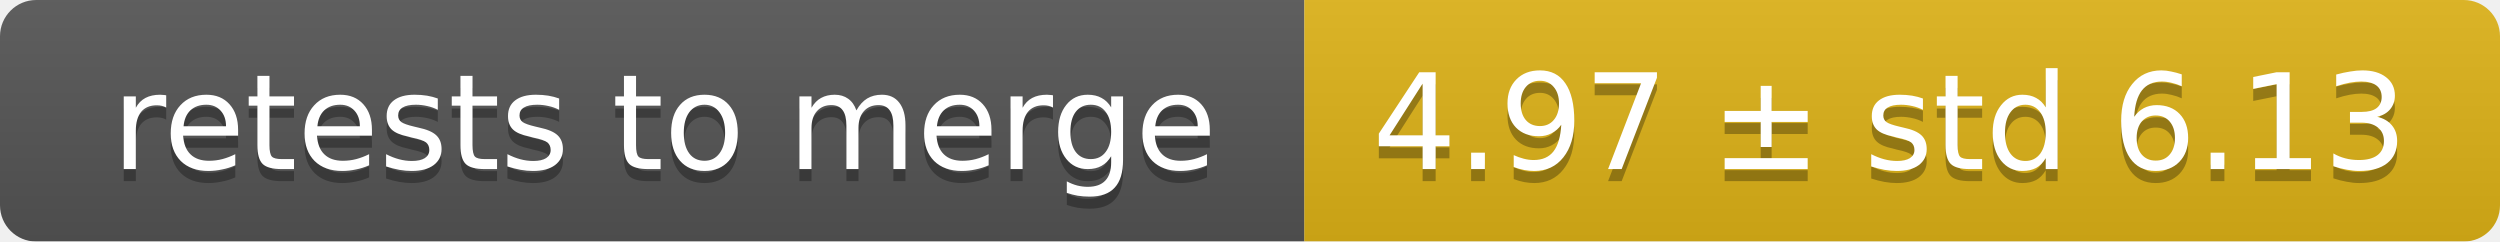
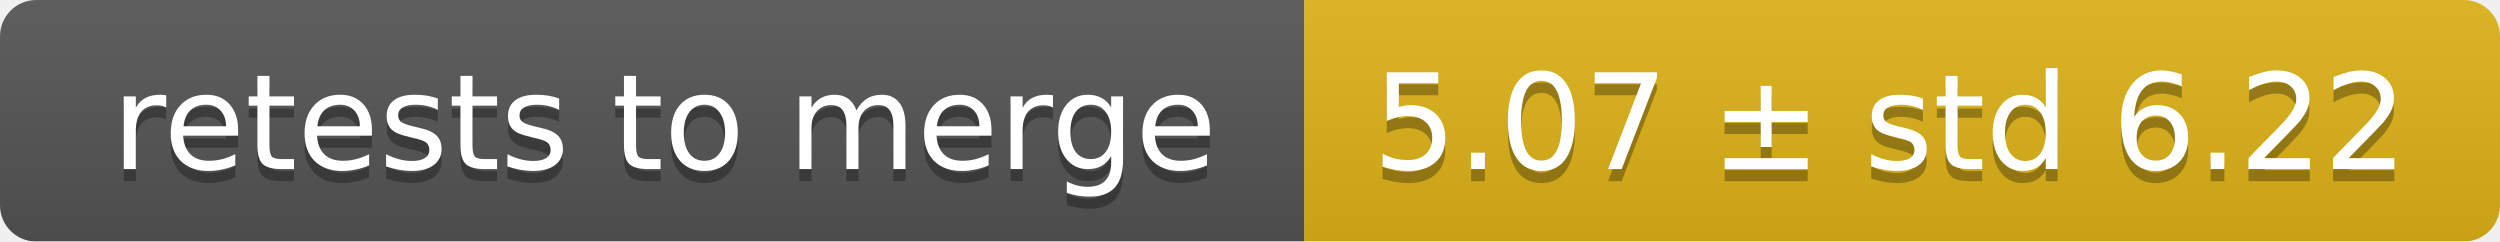
<svg xmlns="http://www.w3.org/2000/svg" width="207" height="20">
  <linearGradient id="smooth" x2="0" y2="100%">
    <stop offset="0" stop-color="#bbb" stop-opacity=".1" />
    <stop offset="1" stop-opacity=".1" />
  </linearGradient>
  <mask id="round">
    <rect width="207" height="20" rx="3" fill="#fff" />
  </mask>
  <g mask="url(#round)">
    <rect width="108" height="20" fill="#555" />
    <rect x="108" width="99" height="20" fill="#dfb317" />
    <rect width="207" height="20" fill="url(#smooth)" />
  </g>
  <g fill="#fff" text-anchor="middle" font-family="DejaVu Sans,Verdana,Geneva,sans-serif" font-size="11">
    <text x="55" y="15" fill="#010101" fill-opacity=".3">retests to merge</text>
    <text x="55" y="14">retests to merge</text>
-     <text x="156.5" y="15" fill="#010101" fill-opacity=".3">4.97 ± std 6.13</text>
-     <text x="156.5" y="14">4.97 ± std 6.13</text>
+     <text x="156.5" y="15" fill="#010101" fill-opacity=".3">5.07 ± std 6.22</text>
+     <text x="156.5" y="14">5.07 ± std 6.22</text>
  </g>
</svg>
